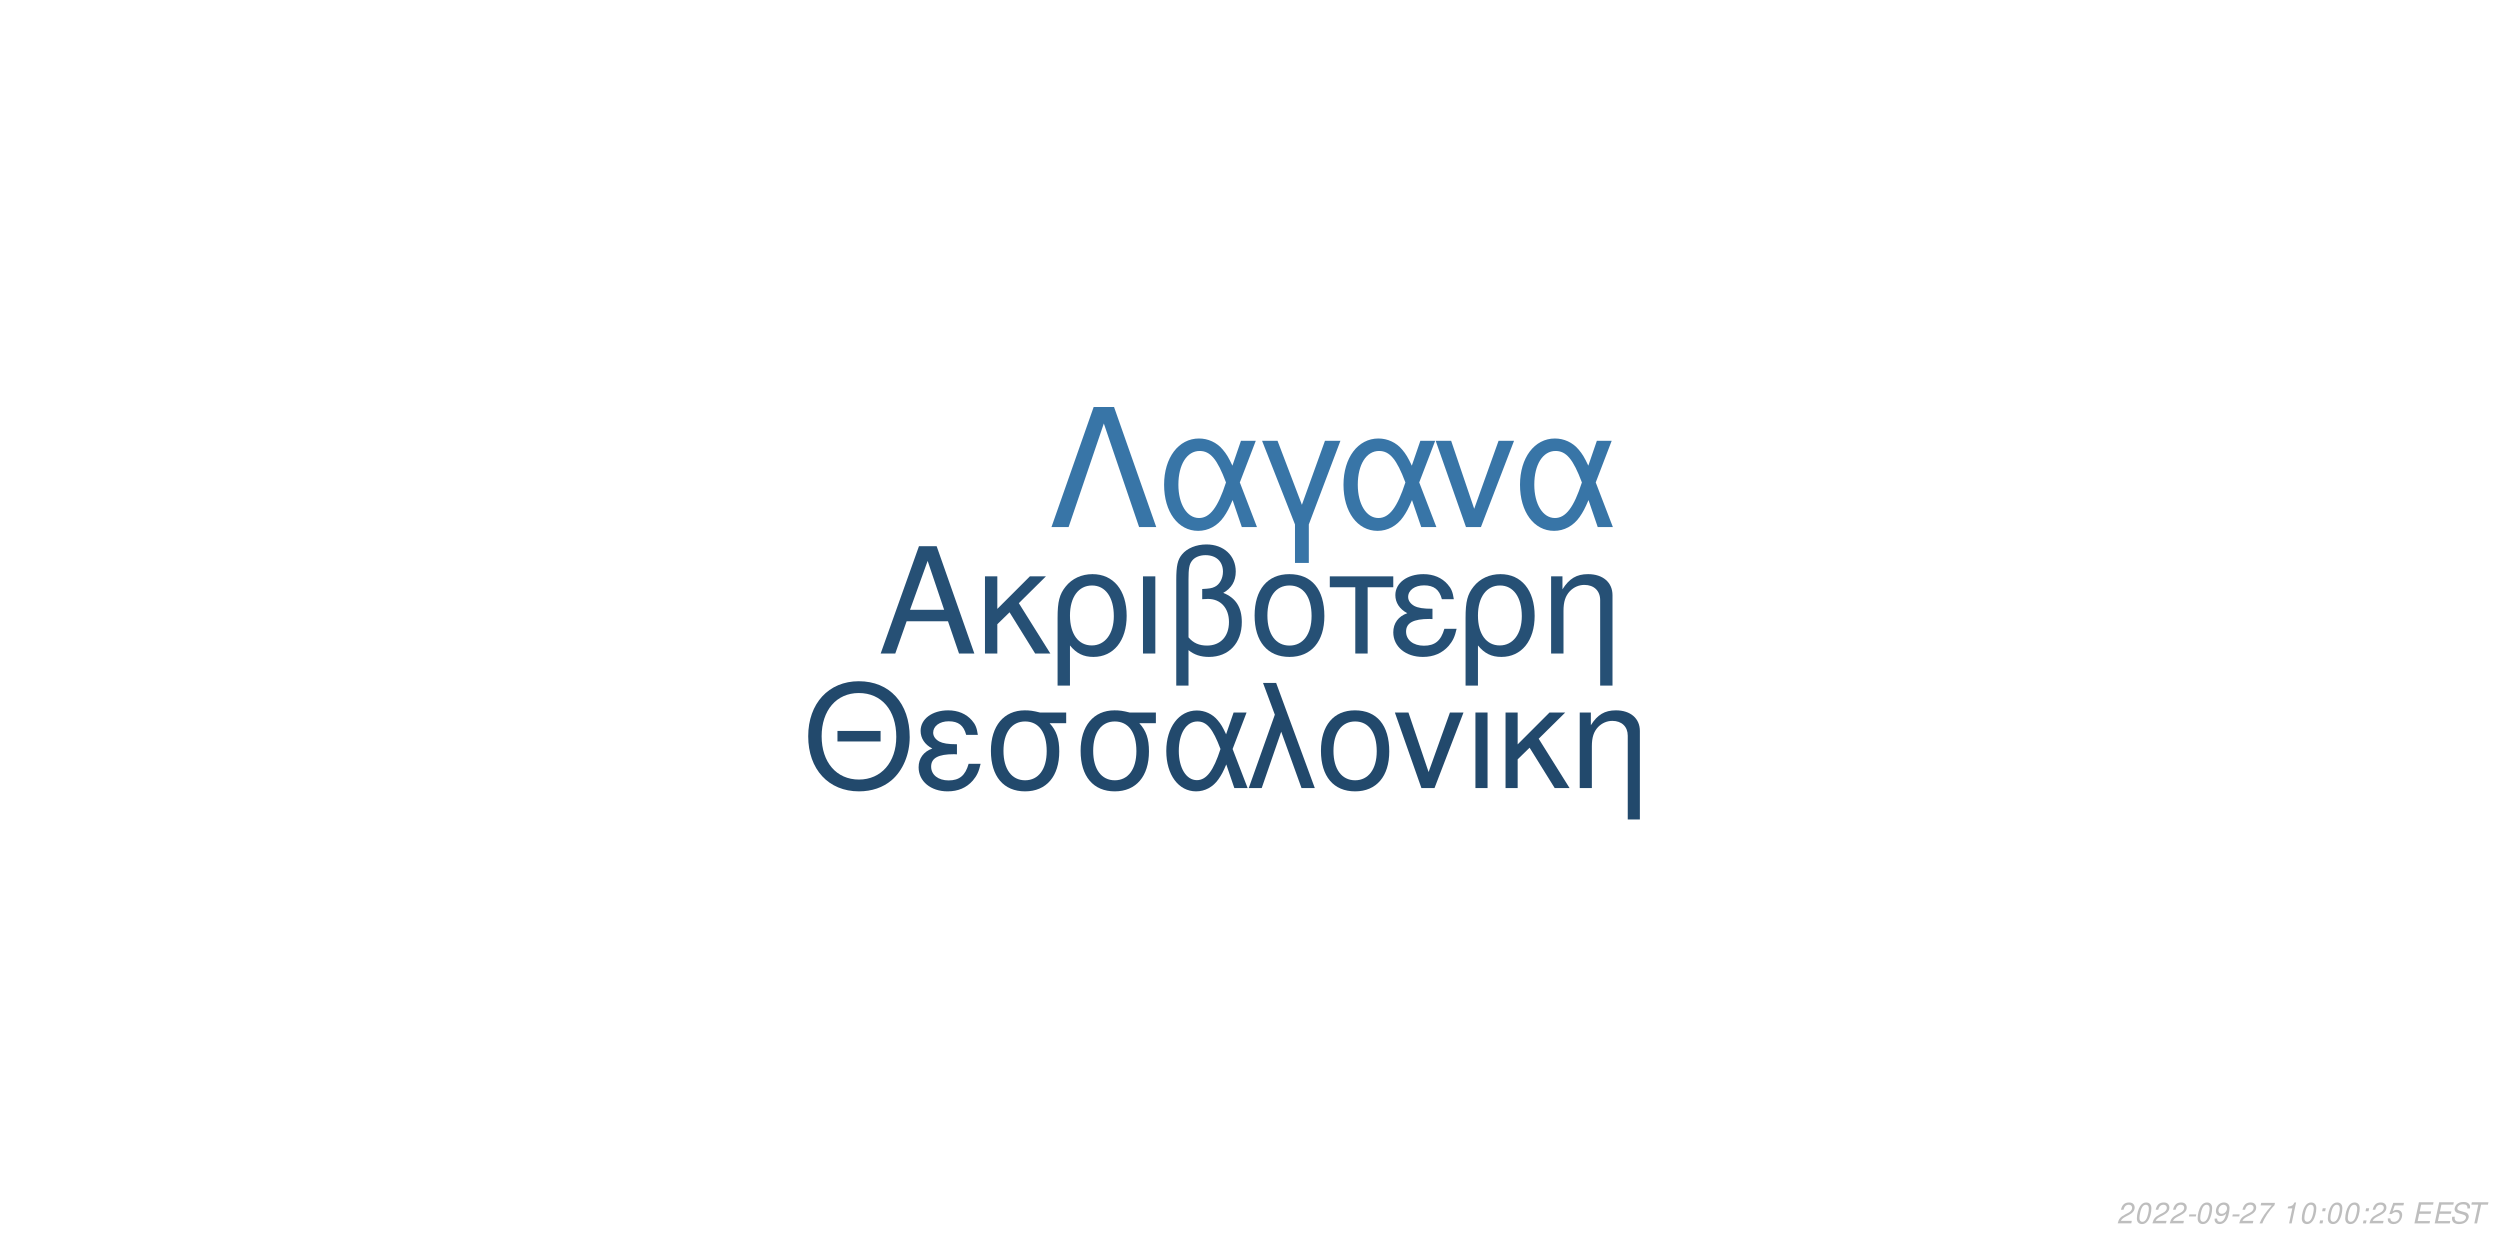
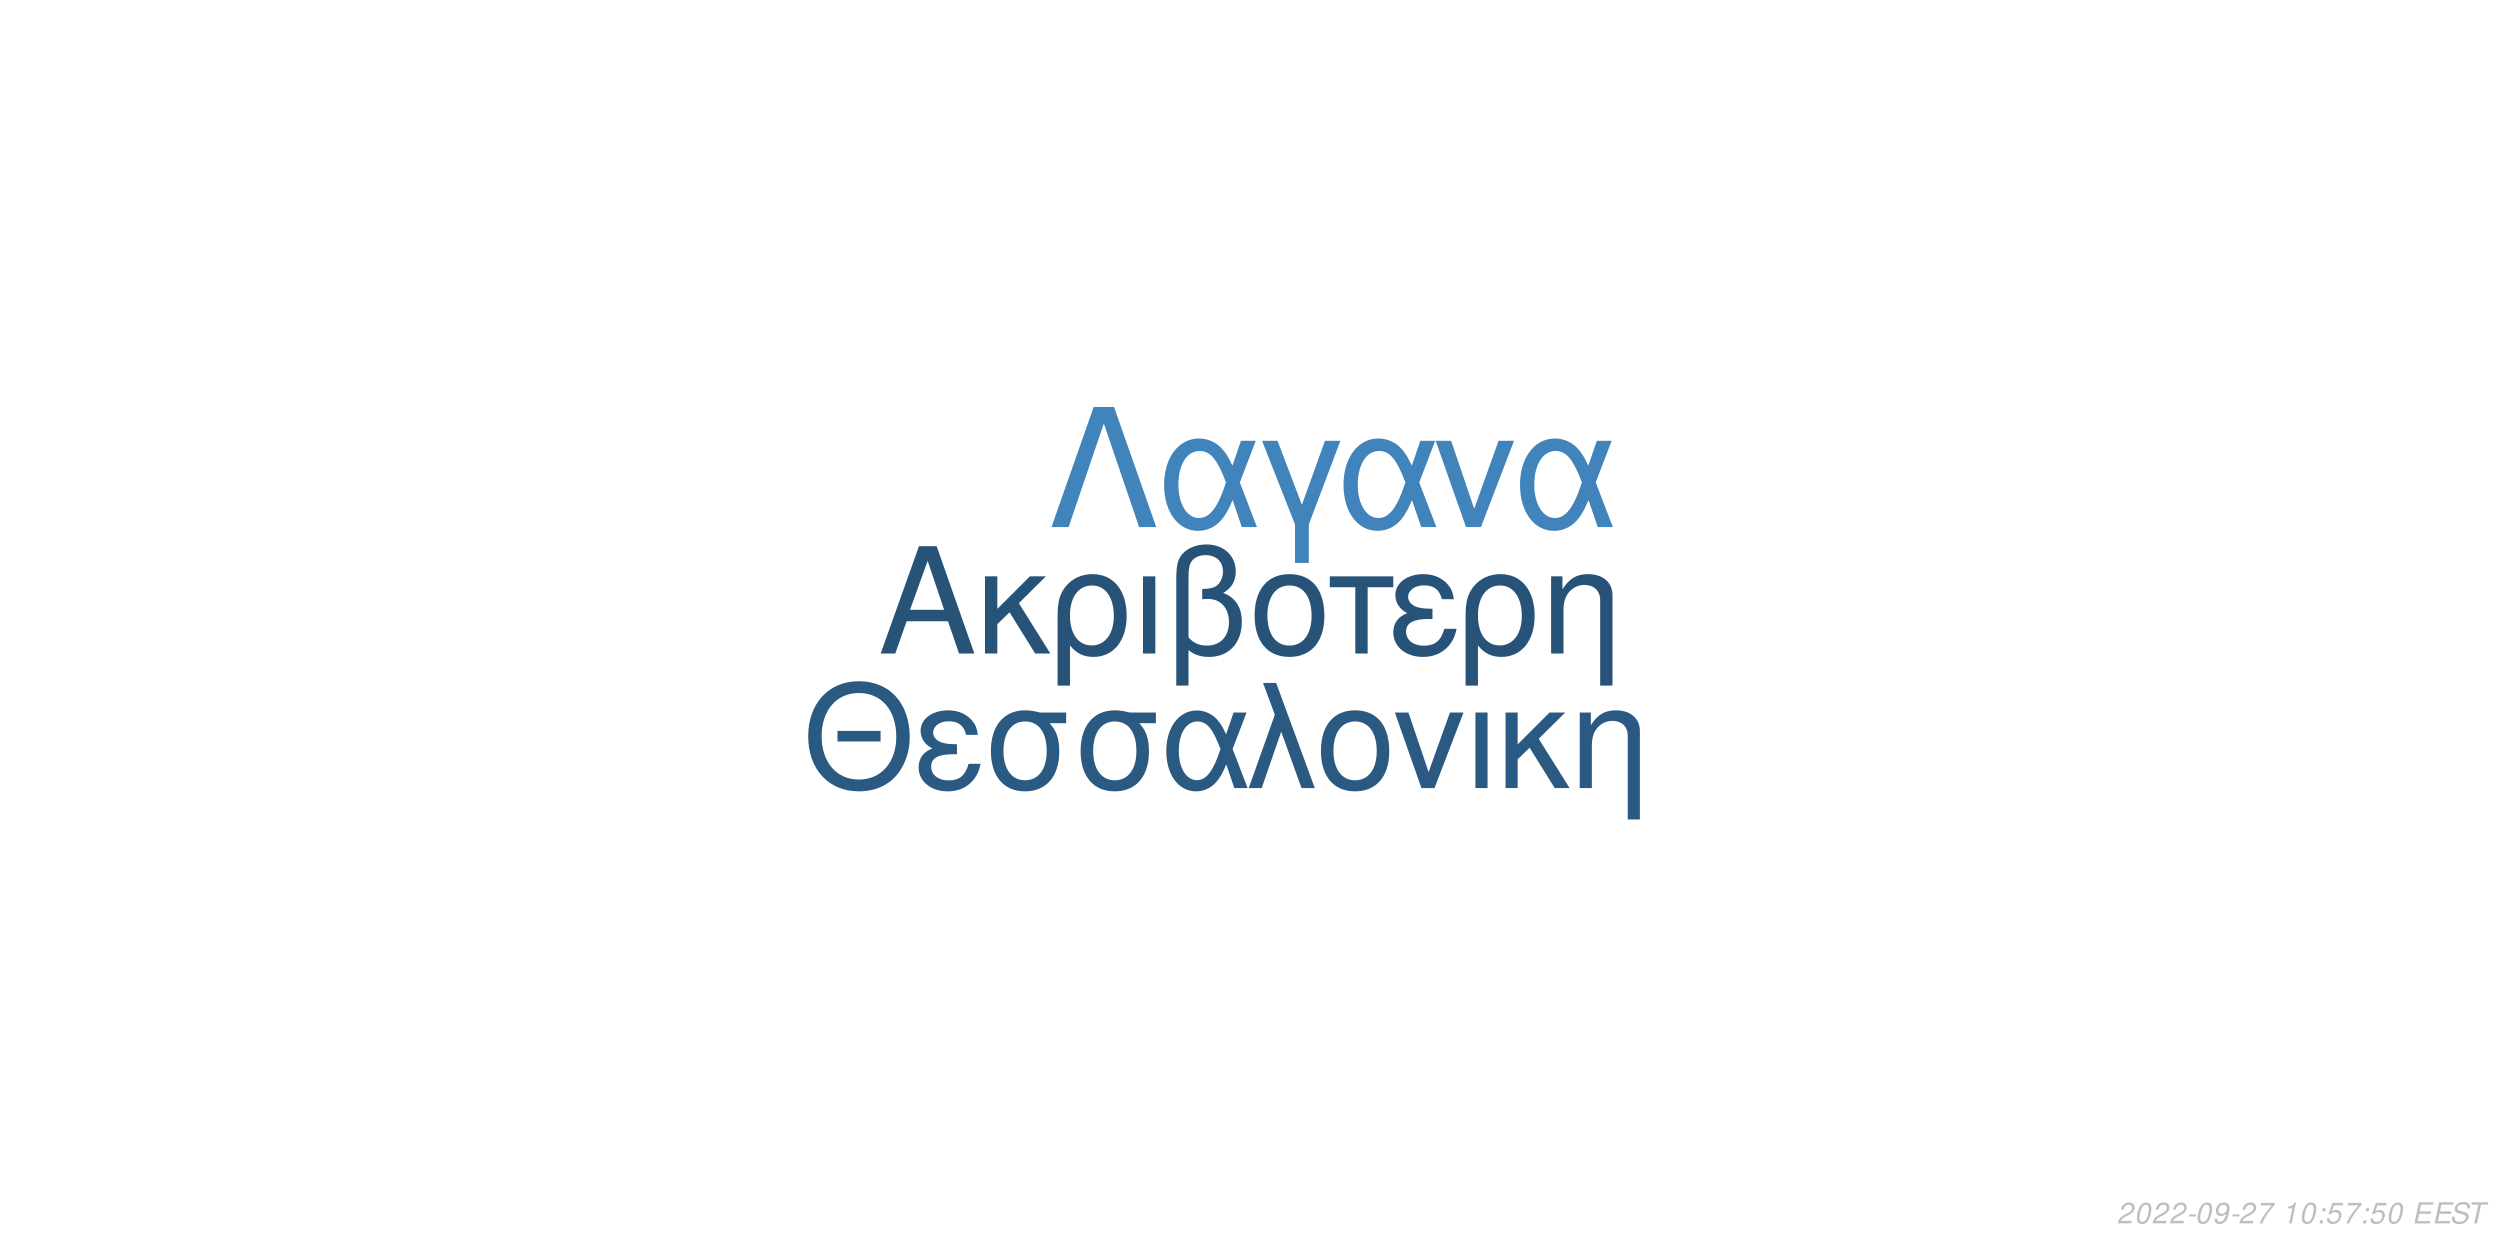
<svg xmlns="http://www.w3.org/2000/svg" xmlns:xlink="http://www.w3.org/1999/xlink" width="864pt" height="432pt" viewBox="0 0 864 432" version="1.1">
  <defs>
    <g>
      <symbol overflow="visible" id="glyph0-0">
        <path style="stroke:none;" d="" />
      </symbol>
      <symbol overflow="visible" id="glyph0-1">
        <path style="stroke:none;" d="M 24.125 -11.141 L 27.938 0 L 33.234 0 L 20.203 -37.094 L 14.094 -37.094 L 0.859 0 L 5.906 0 L 9.828 -11.141 Z M 22.797 -15.109 L 11 -15.109 L 17.094 -32.016 Z M 22.797 -15.109 " />
      </symbol>
      <symbol overflow="visible" id="glyph0-2">
        <path style="stroke:none;" d="M 7.172 -15.422 L 7.172 -26.672 L 2.906 -26.672 L 2.906 0 L 7.172 0 L 7.172 -10.125 L 11.406 -14.25 L 20.25 0 L 25.5 0 L 14.609 -17.406 L 23.969 -26.672 L 18.422 -26.672 Z M 7.172 -15.422 " />
      </symbol>
      <symbol overflow="visible" id="glyph0-3">
        <path style="stroke:none;" d="M 3 11.094 L 7.281 11.094 L 7.281 -2.797 C 9.516 -0.047 11.953 1.172 15.375 1.172 C 22.344 1.172 26.875 -4.422 26.875 -13.031 C 26.875 -21.891 22.297 -27.438 15.062 -27.438 C 11.297 -27.438 7.984 -25.906 5.797 -23.156 C 3.672 -20.516 3 -17.969 3 -12.359 Z M 14.906 -23.516 C 19.547 -23.516 22.438 -19.438 22.438 -12.922 C 22.438 -6.812 19.391 -2.797 14.812 -2.797 C 10.172 -2.797 7.281 -6.766 7.281 -13.125 C 7.281 -19.484 10.234 -23.516 14.906 -23.516 Z M 14.906 -23.516 " />
      </symbol>
      <symbol overflow="visible" id="glyph0-4">
        <path style="stroke:none;" d="M 3.516 0 L 7.781 0 L 7.781 -26.672 L 3.516 -26.672 Z M 3.516 0 " />
      </symbol>
      <symbol overflow="visible" id="glyph0-5">
        <path style="stroke:none;" d="M 4.016 11.094 L 8.25 11.094 L 8.25 -1.172 C 10.172 0.406 12.422 1.172 15.312 1.172 C 22.188 1.172 26.672 -3.609 26.672 -10.891 C 26.672 -15.984 24.578 -19.234 20.25 -20.969 C 23.109 -22.547 24.578 -25.031 24.578 -28.344 C 24.578 -33.844 20.406 -37.703 14.453 -37.703 C 10.938 -37.703 7.734 -36.391 6 -34.25 C 4.484 -32.422 4.016 -30.328 4.016 -25.391 Z M 8.25 -25.656 C 8.25 -29.359 8.5 -30.844 9.469 -32.062 C 10.375 -33.281 12.156 -34 14.094 -34 C 17.812 -34 20.156 -31.812 20.156 -28.297 C 20.156 -25.953 18.984 -23.812 17.297 -23.047 C 16.281 -22.547 15.469 -22.438 12.984 -22.297 L 12.984 -18.781 C 13.734 -18.828 14.344 -18.875 14.969 -18.875 C 19.344 -18.875 22.234 -15.719 22.234 -10.891 C 22.234 -5.906 19.281 -2.75 14.656 -2.75 C 11.953 -2.75 9.922 -3.609 8.25 -5.594 Z M 8.25 -25.656 " />
      </symbol>
      <symbol overflow="visible" id="glyph0-6">
        <path style="stroke:none;" d="M 14.094 -27.438 C 6.562 -27.438 2.094 -22.094 2.094 -13.125 C 2.094 -4.125 6.562 1.172 14.141 1.172 C 21.672 1.172 26.203 -4.172 26.203 -12.922 C 26.203 -22.188 21.828 -27.438 14.094 -27.438 Z M 14.141 -23.516 C 18.938 -23.516 21.781 -19.594 21.781 -12.984 C 21.781 -6.672 18.828 -2.75 14.141 -2.75 C 9.422 -2.75 6.516 -6.672 6.516 -13.125 C 6.516 -19.594 9.422 -23.516 14.141 -23.516 Z M 14.141 -23.516 " />
      </symbol>
      <symbol overflow="visible" id="glyph0-7">
        <path style="stroke:none;" d="M 7.891 0 L 12.156 0 L 12.156 -22.906 L 21.016 -22.906 L 21.016 -26.672 L -0.922 -26.672 L -0.922 -22.906 L 7.891 -22.906 Z M 7.891 0 " />
      </symbol>
      <symbol overflow="visible" id="glyph0-8">
        <path style="stroke:none;" d="M 14.562 -15.469 C 11.344 -15.469 9.562 -15.781 8.297 -16.438 C 6.922 -17.203 6.156 -18.328 6.156 -19.547 C 6.156 -21.891 8.453 -23.562 11.656 -23.562 C 15.062 -23.562 16.953 -22.094 17.812 -18.781 L 21.938 -18.781 C 21.578 -21.266 21.062 -22.5 19.797 -23.922 C 17.812 -26.203 14.906 -27.438 11.453 -27.438 C 5.797 -27.438 1.734 -24.375 1.734 -20.203 C 1.734 -17.609 3.156 -15.375 5.859 -13.938 C 2.797 -12.875 1.016 -10.484 1.016 -7.328 C 1.016 -2.391 5.297 1.172 11.25 1.172 C 14.969 1.172 17.906 -0.109 20.156 -2.641 C 21.578 -4.328 22.297 -5.797 22.906 -8.547 L 18.672 -8.547 C 17.5 -4.422 15.422 -2.703 11.609 -2.703 C 7.938 -2.703 5.438 -4.688 5.438 -7.578 C 5.438 -10.578 7.938 -11.953 13.484 -11.953 C 13.641 -11.953 14.094 -11.953 14.562 -11.906 Z M 14.562 -15.469 " />
      </symbol>
      <symbol overflow="visible" id="glyph0-9">
        <path style="stroke:none;" d="M 3.562 -26.672 L 3.562 0 L 7.844 0 L 7.844 -14.703 C 7.844 -17.906 8.5 -19.891 10.031 -21.531 C 11.406 -22.953 13.188 -23.719 15.062 -23.719 C 18.375 -23.719 20.516 -21.672 20.516 -18.469 L 20.516 11.094 L 24.781 11.094 L 24.781 -20.156 C 24.781 -24.578 21.469 -27.438 16.328 -27.438 C 12.359 -27.438 9.828 -25.906 7.484 -22.188 L 7.484 -26.672 Z M 3.562 -26.672 " />
      </symbol>
      <symbol overflow="visible" id="glyph1-0">
        <path style="stroke:none;" d="" />
      </symbol>
      <symbol overflow="visible" id="glyph1-1">
        <path style="stroke:none;" d="M 26.859 -19.734 L 11.953 -19.734 L 11.953 -16.094 L 26.859 -16.094 Z M 19.328 -36.922 C 8.922 -36.922 1.844 -29.25 1.844 -17.891 C 1.844 -6.484 8.875 1.141 19.391 1.141 C 23.812 1.141 27.703 -0.203 30.641 -2.688 C 34.578 -6.031 36.922 -11.656 36.922 -17.594 C 36.922 -29.297 30 -36.922 19.328 -36.922 Z M 19.328 -32.844 C 27.203 -32.844 32.281 -26.906 32.281 -17.688 C 32.281 -8.922 27.062 -2.938 19.391 -2.938 C 11.609 -2.938 6.484 -8.922 6.484 -17.891 C 6.484 -26.859 11.609 -32.844 19.328 -32.844 Z M 19.328 -32.844 " />
      </symbol>
      <symbol overflow="visible" id="glyph1-2">
        <path style="stroke:none;" d="M 14.25 -15.141 C 11.109 -15.141 9.375 -15.453 8.125 -16.094 C 6.781 -16.844 6.031 -17.938 6.031 -19.141 C 6.031 -21.422 8.266 -23.078 11.406 -23.078 C 14.75 -23.078 16.594 -21.625 17.438 -18.391 L 21.469 -18.391 C 21.125 -20.828 20.625 -22.031 19.391 -23.422 C 17.438 -25.656 14.594 -26.859 11.219 -26.859 C 5.688 -26.859 1.688 -23.875 1.688 -19.781 C 1.688 -17.234 3.094 -15.047 5.734 -13.656 C 2.734 -12.609 1 -10.266 1 -7.172 C 1 -2.344 5.188 1.141 11.016 1.141 C 14.656 1.141 17.547 -0.094 19.734 -2.594 C 21.125 -4.234 21.828 -5.688 22.422 -8.375 L 18.281 -8.375 C 17.141 -4.328 15.094 -2.641 11.359 -2.641 C 7.766 -2.641 5.328 -4.578 5.328 -7.422 C 5.328 -10.359 7.766 -11.703 13.203 -11.703 C 13.359 -11.703 13.797 -11.703 14.25 -11.656 Z M 14.25 -15.141 " />
      </symbol>
      <symbol overflow="visible" id="glyph1-3">
        <path style="stroke:none;" d="M 29 -26.109 L 19.938 -26.109 C 17.594 -26.703 16.438 -26.859 14.703 -26.859 C 7.469 -26.859 2.984 -21.469 2.984 -12.859 C 2.984 -4.031 7.375 1.141 14.797 1.141 C 22.172 1.141 26.609 -4.078 26.609 -12.656 C 26.609 -17.047 25.656 -19.828 23.266 -22.422 L 29 -22.422 Z M 14.797 -23.016 C 19.531 -23.016 22.266 -19.234 22.266 -12.75 C 22.266 -6.531 19.438 -2.688 14.797 -2.688 C 10.172 -2.688 7.328 -6.531 7.328 -12.859 C 7.328 -19.188 10.172 -23.016 14.797 -23.016 Z M 14.797 -23.016 " />
      </symbol>
      <symbol overflow="visible" id="glyph1-4">
        <path style="stroke:none;" d="M 29.344 -26.109 L 24.859 -26.109 L 22.266 -18.578 C 21.125 -21.031 20.484 -22.125 19.328 -23.469 C 17.547 -25.609 14.906 -26.812 12.156 -26.812 C 5.984 -26.812 1.594 -20.984 1.594 -12.812 C 1.594 -4.578 5.828 1.141 11.906 1.141 C 14.953 1.141 17.734 -0.344 19.625 -3.047 C 20.672 -4.531 21.281 -5.688 22.328 -8.172 L 25.109 0 L 29.703 0 L 24.516 -13.5 Z M 20.328 -13.5 C 17.891 -5.922 15.453 -2.734 12.156 -2.734 C 8.516 -2.734 5.922 -6.922 5.922 -12.812 C 5.922 -18.938 8.516 -23.016 12.359 -23.016 C 15.594 -23.016 17.688 -20.531 20.328 -13.5 Z M 20.328 -13.5 " />
      </symbol>
      <symbol overflow="visible" id="glyph1-5">
        <path style="stroke:none;" d="M 1.094 0 L 5.578 0 L 12.312 -19.484 L 19.328 0 L 23.922 0 L 10.562 -36.328 L 6.031 -36.328 L 10.109 -25.359 Z M 1.094 0 " />
      </symbol>
      <symbol overflow="visible" id="glyph1-6">
        <path style="stroke:none;" d="M 13.797 -26.859 C 6.422 -26.859 2.047 -21.625 2.047 -12.859 C 2.047 -4.031 6.422 1.141 13.859 1.141 C 21.234 1.141 25.656 -4.078 25.656 -12.656 C 25.656 -21.719 21.375 -26.859 13.797 -26.859 Z M 13.859 -23.016 C 18.531 -23.016 21.328 -19.188 21.328 -12.703 C 21.328 -6.531 18.438 -2.688 13.859 -2.688 C 9.219 -2.688 6.375 -6.531 6.375 -12.859 C 6.375 -19.188 9.219 -23.016 13.859 -23.016 Z M 13.859 -23.016 " />
      </symbol>
      <symbol overflow="visible" id="glyph1-7">
        <path style="stroke:none;" d="M 14.297 0 L 24.312 -26.109 L 19.625 -26.109 L 12.25 -5.531 L 5.281 -26.109 L 0.594 -26.109 L 9.766 0 Z M 14.297 0 " />
      </symbol>
      <symbol overflow="visible" id="glyph1-8">
        <path style="stroke:none;" d="M 3.438 0 L 7.625 0 L 7.625 -26.109 L 3.438 -26.109 Z M 3.438 0 " />
      </symbol>
      <symbol overflow="visible" id="glyph1-9">
        <path style="stroke:none;" d="M 7.031 -15.094 L 7.031 -26.109 L 2.844 -26.109 L 2.844 0 L 7.031 0 L 7.031 -9.922 L 11.156 -13.953 L 19.828 0 L 24.969 0 L 14.297 -17.047 L 23.469 -26.109 L 18.031 -26.109 Z M 7.031 -15.094 " />
      </symbol>
      <symbol overflow="visible" id="glyph1-10">
        <path style="stroke:none;" d="M 3.484 -26.109 L 3.484 0 L 7.672 0 L 7.672 -14.406 C 7.672 -17.547 8.328 -19.484 9.812 -21.078 C 11.156 -22.469 12.906 -23.219 14.75 -23.219 C 17.984 -23.219 20.078 -21.234 20.078 -18.094 L 20.078 10.859 L 24.266 10.859 L 24.266 -19.734 C 24.266 -24.062 21.031 -26.859 16 -26.859 C 12.109 -26.859 9.609 -25.359 7.328 -21.719 L 7.328 -26.109 Z M 3.484 -26.109 " />
      </symbol>
      <symbol overflow="visible" id="glyph2-0">
        <path style="stroke:none;" d="" />
      </symbol>
      <symbol overflow="visible" id="glyph2-1">
        <path style="stroke:none;" d="M 22.531 -41.484 L 15.484 -41.484 L 0.906 0 L 6.828 0 L 19 -35.797 L 31.188 0 L 37.109 0 Z M 22.531 -41.484 " />
      </symbol>
      <symbol overflow="visible" id="glyph2-2">
        <path style="stroke:none;" d="M 33.516 -29.812 L 28.391 -29.812 L 25.438 -21.219 C 24.125 -24.016 23.391 -25.266 22.078 -26.797 C 20.031 -29.25 17.016 -30.609 13.891 -30.609 C 6.828 -30.609 1.828 -23.953 1.828 -14.625 C 1.828 -5.234 6.656 1.312 13.594 1.312 C 17.078 1.312 20.266 -0.391 22.422 -3.469 C 23.609 -5.172 24.297 -6.484 25.5 -9.328 L 28.688 0 L 33.922 0 L 28 -15.422 Z M 23.219 -15.422 C 20.422 -6.766 17.641 -3.125 13.891 -3.125 C 9.734 -3.125 6.766 -7.906 6.766 -14.625 C 6.766 -21.625 9.734 -26.297 14.109 -26.297 C 17.812 -26.297 20.203 -23.453 23.219 -15.422 Z M 23.219 -15.422 " />
      </symbol>
      <symbol overflow="visible" id="glyph2-3">
        <path style="stroke:none;" d="M 12.062 12.406 L 16.844 12.406 L 16.844 -0.906 L 27.766 -29.812 L 22.422 -29.812 L 14.453 -7.688 L 6.031 -29.812 L 0.688 -29.812 L 12.062 -0.906 Z M 12.062 12.406 " />
      </symbol>
      <symbol overflow="visible" id="glyph2-4">
        <path style="stroke:none;" d="M 16.328 0 L 27.766 -29.812 L 22.422 -29.812 L 14 -6.312 L 6.031 -29.812 L 0.688 -29.812 L 11.156 0 Z M 16.328 0 " />
      </symbol>
      <symbol overflow="visible" id="glyph3-0">
        <path style="stroke:none;" d="" />
      </symbol>
      <symbol overflow="visible" id="glyph3-1">
        <path style="stroke:none;" d="M 5.234 -0.875 L 1.469 -0.875 C 1.641 -1.375 2.203 -1.891 3.109 -2.344 L 4.234 -2.938 C 5.562 -3.625 6.219 -4.469 6.219 -5.484 C 6.219 -5.938 6.062 -6.359 5.797 -6.656 C 5.469 -7.047 4.984 -7.234 4.312 -7.234 C 2.766 -7.234 1.891 -6.453 1.484 -4.734 L 2.375 -4.734 C 2.484 -5.188 2.609 -5.484 2.797 -5.75 C 3.094 -6.203 3.609 -6.453 4.188 -6.453 C 4.891 -6.453 5.344 -6.031 5.344 -5.375 C 5.344 -4.703 4.859 -4.094 4.016 -3.656 L 2.984 -3.125 C 1.234 -2.188 0.797 -1.656 0.344 -0.016 L 5.047 -0.016 Z M 5.234 -0.875 " />
      </symbol>
      <symbol overflow="visible" id="glyph3-2">
        <path style="stroke:none;" d="M 4.203 -7.234 C 3.375 -7.234 2.688 -6.812 2.125 -5.984 C 1.484 -5.047 0.984 -3.188 0.984 -1.734 C 0.984 -1.109 1.172 -0.562 1.484 -0.266 C 1.797 0.047 2.281 0.234 2.766 0.234 C 3.625 0.234 4.281 -0.156 4.859 -1.016 C 5.516 -1.953 6 -3.797 6 -5.266 C 6 -6.5 5.328 -7.234 4.203 -7.234 Z M 4.094 -6.453 C 4.734 -6.453 5.125 -5.984 5.125 -5.156 C 5.125 -4.203 4.781 -2.625 4.406 -1.812 C 3.984 -0.938 3.516 -0.547 2.875 -0.547 C 2.25 -0.547 1.875 -1.031 1.875 -1.828 C 1.875 -2.797 2.203 -4.344 2.594 -5.203 C 2.984 -6.047 3.453 -6.453 4.094 -6.453 Z M 4.094 -6.453 " />
      </symbol>
      <symbol overflow="visible" id="glyph3-3">
        <path style="stroke:none;" d="M 3.516 -3.125 L 1.125 -3.125 L 0.969 -2.406 L 3.359 -2.406 Z M 3.516 -3.125 " />
      </symbol>
      <symbol overflow="visible" id="glyph3-4">
        <path style="stroke:none;" d="M 0.844 -1.656 C 0.844 -1.547 0.844 -1.438 0.844 -1.375 C 0.844 -0.406 1.531 0.234 2.578 0.234 C 3.203 0.234 3.766 0.016 4.297 -0.438 C 4.938 -1 5.312 -1.656 5.594 -2.719 C 5.844 -3.672 6.016 -4.766 6.016 -5.375 C 6.016 -5.844 5.844 -6.328 5.547 -6.656 C 5.203 -7.031 4.703 -7.234 4.062 -7.234 C 2.516 -7.234 1.297 -5.938 1.297 -4.266 C 1.297 -3.203 1.984 -2.547 3.047 -2.547 C 3.484 -2.547 3.953 -2.672 4.281 -2.891 C 4.406 -2.984 4.547 -3.078 4.828 -3.344 C 4.438 -1.484 3.703 -0.547 2.703 -0.547 C 2.109 -0.547 1.719 -0.938 1.719 -1.547 L 1.719 -1.656 Z M 3.953 -6.453 C 4.625 -6.453 5.141 -5.953 5.141 -5.281 C 5.141 -4.188 4.312 -3.312 3.297 -3.312 C 2.594 -3.312 2.172 -3.734 2.172 -4.453 C 2.172 -5.562 2.984 -6.453 3.953 -6.453 Z M 3.953 -6.453 " />
      </symbol>
      <symbol overflow="visible" id="glyph3-5">
        <path style="stroke:none;" d="M 6.703 -7.094 L 1.953 -7.094 L 1.766 -6.219 L 5.594 -6.219 C 3.344 -3.688 2.266 -2.109 1.375 0 L 2.344 0 C 3.031 -1.906 4.828 -4.594 6.547 -6.281 Z M 6.703 -7.094 " />
      </symbol>
      <symbol overflow="visible" id="glyph3-6">
        <path style="stroke:none;" d="" />
      </symbol>
      <symbol overflow="visible" id="glyph3-7">
        <path style="stroke:none;" d="M 3.703 -5.188 L 2.594 0 L 3.469 0 L 5.016 -7.234 L 4.438 -7.234 C 3.906 -6.156 3.688 -6.016 2.234 -5.812 L 2.109 -5.188 Z M 3.703 -5.188 " />
      </symbol>
      <symbol overflow="visible" id="glyph3-8">
        <path style="stroke:none;" d="M 2.359 -1.031 L 1.312 -1.031 L 1.094 0 L 2.141 0 Z M 3.266 -5.234 L 2.219 -5.234 L 2 -4.203 L 3.047 -4.203 Z M 3.266 -5.234 " />
      </symbol>
      <symbol overflow="visible" id="glyph3-9">
        <path style="stroke:none;" d="M 6.297 -7.094 L 2.594 -7.094 L 1.234 -3.234 L 2.047 -3.234 C 2.656 -3.766 2.938 -3.906 3.531 -3.906 C 4.328 -3.906 4.797 -3.453 4.797 -2.688 C 4.797 -1.438 3.969 -0.547 2.828 -0.547 C 2.031 -0.547 1.609 -0.938 1.578 -1.734 L 0.703 -1.734 L 0.703 -1.516 C 0.703 -0.938 0.844 -0.547 1.188 -0.266 C 1.562 0.062 2.078 0.234 2.703 0.234 C 3.656 0.234 4.391 -0.156 4.984 -0.922 C 5.422 -1.5 5.672 -2.234 5.672 -2.953 C 5.672 -4 4.938 -4.672 3.812 -4.672 C 3.328 -4.672 2.906 -4.547 2.406 -4.234 L 3.109 -6.219 L 6.109 -6.219 Z M 6.297 -7.094 " />
      </symbol>
      <symbol overflow="visible" id="glyph3-10">
        <path style="stroke:none;" d="M 2.547 -3.312 L 6.5 -3.312 L 6.688 -4.141 L 2.719 -4.141 L 3.219 -6.469 L 7.344 -6.469 L 7.516 -7.297 L 2.453 -7.297 L 0.906 0 L 6.125 0 L 6.297 -0.812 L 2.016 -0.812 Z M 2.547 -3.312 " />
      </symbol>
      <symbol overflow="visible" id="glyph3-11">
        <path style="stroke:none;" d="M 7.062 -5.156 C 7.125 -5.438 7.141 -5.562 7.141 -5.703 C 7.141 -6.156 6.938 -6.594 6.594 -6.891 C 6.188 -7.25 5.656 -7.406 4.875 -7.406 C 3.844 -7.406 3.047 -7.125 2.5 -6.562 C 2.094 -6.141 1.781 -5.438 1.781 -4.922 C 1.781 -4.297 2.219 -3.766 2.891 -3.562 L 4.594 -3.094 C 5.406 -2.859 5.734 -2.578 5.734 -2.094 C 5.734 -1.781 5.547 -1.406 5.266 -1.141 C 4.844 -0.766 4.266 -0.578 3.453 -0.578 C 2.328 -0.578 1.812 -0.984 1.812 -1.906 C 1.812 -2.047 1.812 -2.125 1.844 -2.312 L 0.984 -2.312 C 0.906 -2.062 0.891 -1.906 0.891 -1.688 C 0.891 -0.484 1.797 0.234 3.297 0.234 C 4.359 0.234 5.234 -0.062 5.812 -0.609 C 6.344 -1.078 6.688 -1.797 6.688 -2.375 C 6.688 -2.641 6.609 -2.906 6.453 -3.156 C 6.234 -3.5 5.938 -3.703 5.469 -3.828 L 3.75 -4.312 C 2.984 -4.547 2.734 -4.734 2.734 -5.188 C 2.734 -5.547 2.875 -5.844 3.188 -6.109 C 3.547 -6.438 4.031 -6.594 4.703 -6.594 C 5.266 -6.594 5.688 -6.484 5.906 -6.297 C 6.094 -6.125 6.219 -5.797 6.219 -5.516 C 6.219 -5.422 6.203 -5.344 6.188 -5.156 Z M 7.062 -5.156 " />
      </symbol>
      <symbol overflow="visible" id="glyph3-12">
        <path style="stroke:none;" d="M 4.938 -6.469 L 7.312 -6.469 L 7.484 -7.297 L 1.75 -7.297 L 1.578 -6.469 L 3.984 -6.469 L 2.609 0 L 3.547 0 Z M 4.938 -6.469 " />
      </symbol>
    </g>
  </defs>
  <g id="surface1">
    <rect x="0" y="0" width="864" height="432" style="fill:rgb(100%,100%,100%);fill-opacity:1;stroke:none;" />
-     <g style="fill:rgb(14.902%,31.373%,45.882%);fill-opacity:1;">
+     <g style="fill:rgb(15.294%,32.549%,47.451%);fill-opacity:1;">
      <use xlink:href="#glyph0-1" x="303.5" y="225.861" />
      <use xlink:href="#glyph0-2" x="337.5" y="225.861" />
      <use xlink:href="#glyph0-3" x="362.5" y="225.861" />
      <use xlink:href="#glyph0-4" x="391.5" y="225.861" />
      <use xlink:href="#glyph0-5" x="402.5" y="225.861" />
      <use xlink:href="#glyph0-6" x="431.5" y="225.861" />
      <use xlink:href="#glyph0-7" x="460.5" y="225.861" />
      <use xlink:href="#glyph0-8" x="480.5" y="225.861" />
      <use xlink:href="#glyph0-3" x="503.5" y="225.861" />
      <use xlink:href="#glyph0-9" x="532.5" y="225.861" />
    </g>
-     <g style="fill:rgb(13.333%,28.627%,42.353%);fill-opacity:1;">
+     <g style="fill:rgb(16.471%,34.902%,50.588%);fill-opacity:1;">
      <use xlink:href="#glyph1-1" x="277.473" y="272.354" />
      <use xlink:href="#glyph1-2" x="316.473" y="272.354" />
      <use xlink:href="#glyph1-3" x="339.473" y="272.354" />
      <use xlink:href="#glyph1-3" x="370.473" y="272.354" />
      <use xlink:href="#glyph1-4" x="401.473" y="272.354" />
      <use xlink:href="#glyph1-5" x="430.473" y="272.354" />
      <use xlink:href="#glyph1-6" x="454.473" y="272.354" />
      <use xlink:href="#glyph1-7" x="481.473" y="272.354" />
      <use xlink:href="#glyph1-8" x="506.473" y="272.354" />
      <use xlink:href="#glyph1-9" x="517.473" y="272.354" />
      <use xlink:href="#glyph1-10" x="542.473" y="272.354" />
    </g>
-     <g style="fill:rgb(21.961%,45.882%,65.49%);fill-opacity:1;">
+     <g style="fill:rgb(25.098%,51.765%,73.333%);fill-opacity:1;">
      <use xlink:href="#glyph2-1" x="362.484" y="182.152" />
      <use xlink:href="#glyph2-2" x="400.484" y="182.152" />
      <use xlink:href="#glyph2-3" x="435.484" y="182.152" />
      <use xlink:href="#glyph2-2" x="462.484" y="182.152" />
      <use xlink:href="#glyph2-4" x="495.484" y="182.152" />
      <use xlink:href="#glyph2-2" x="523.484" y="182.152" />
    </g>
    <g style="fill:rgb(74.51%,74.51%,74.51%);fill-opacity:1;">
      <use xlink:href="#glyph3-1" x="731.52" y="422.81" />
      <use xlink:href="#glyph3-2" x="737.52" y="422.81" />
      <use xlink:href="#glyph3-1" x="743.52" y="422.81" />
      <use xlink:href="#glyph3-1" x="749.52" y="422.81" />
      <use xlink:href="#glyph3-3" x="755.52" y="422.81" />
      <use xlink:href="#glyph3-2" x="758.52" y="422.81" />
      <use xlink:href="#glyph3-4" x="764.52" y="422.81" />
      <use xlink:href="#glyph3-3" x="770.52" y="422.81" />
      <use xlink:href="#glyph3-1" x="773.52" y="422.81" />
      <use xlink:href="#glyph3-5" x="779.52" y="422.81" />
      <use xlink:href="#glyph3-6" x="785.52" y="422.81" />
      <use xlink:href="#glyph3-7" x="788.52" y="422.81" />
      <use xlink:href="#glyph3-2" x="794.52" y="422.81" />
      <use xlink:href="#glyph3-8" x="800.52" y="422.81" />
-       <use xlink:href="#glyph3-2" x="803.52" y="422.81" />
-       <use xlink:href="#glyph3-2" x="809.52" y="422.81" />
+       <use xlink:href="#glyph3-9" x="803.52" y="422.81" />
+       <use xlink:href="#glyph3-5" x="809.52" y="422.81" />
      <use xlink:href="#glyph3-8" x="815.52" y="422.81" />
-       <use xlink:href="#glyph3-1" x="818.52" y="422.81" />
-       <use xlink:href="#glyph3-9" x="824.52" y="422.81" />
+       <use xlink:href="#glyph3-9" x="818.52" y="422.81" />
+       <use xlink:href="#glyph3-2" x="824.52" y="422.81" />
      <use xlink:href="#glyph3-6" x="830.52" y="422.81" />
      <use xlink:href="#glyph3-10" x="833.52" y="422.81" />
      <use xlink:href="#glyph3-10" x="840.52" y="422.81" />
      <use xlink:href="#glyph3-11" x="846.52" y="422.81" />
      <use xlink:href="#glyph3-12" x="852.52" y="422.81" />
    </g>
  </g>
</svg>
